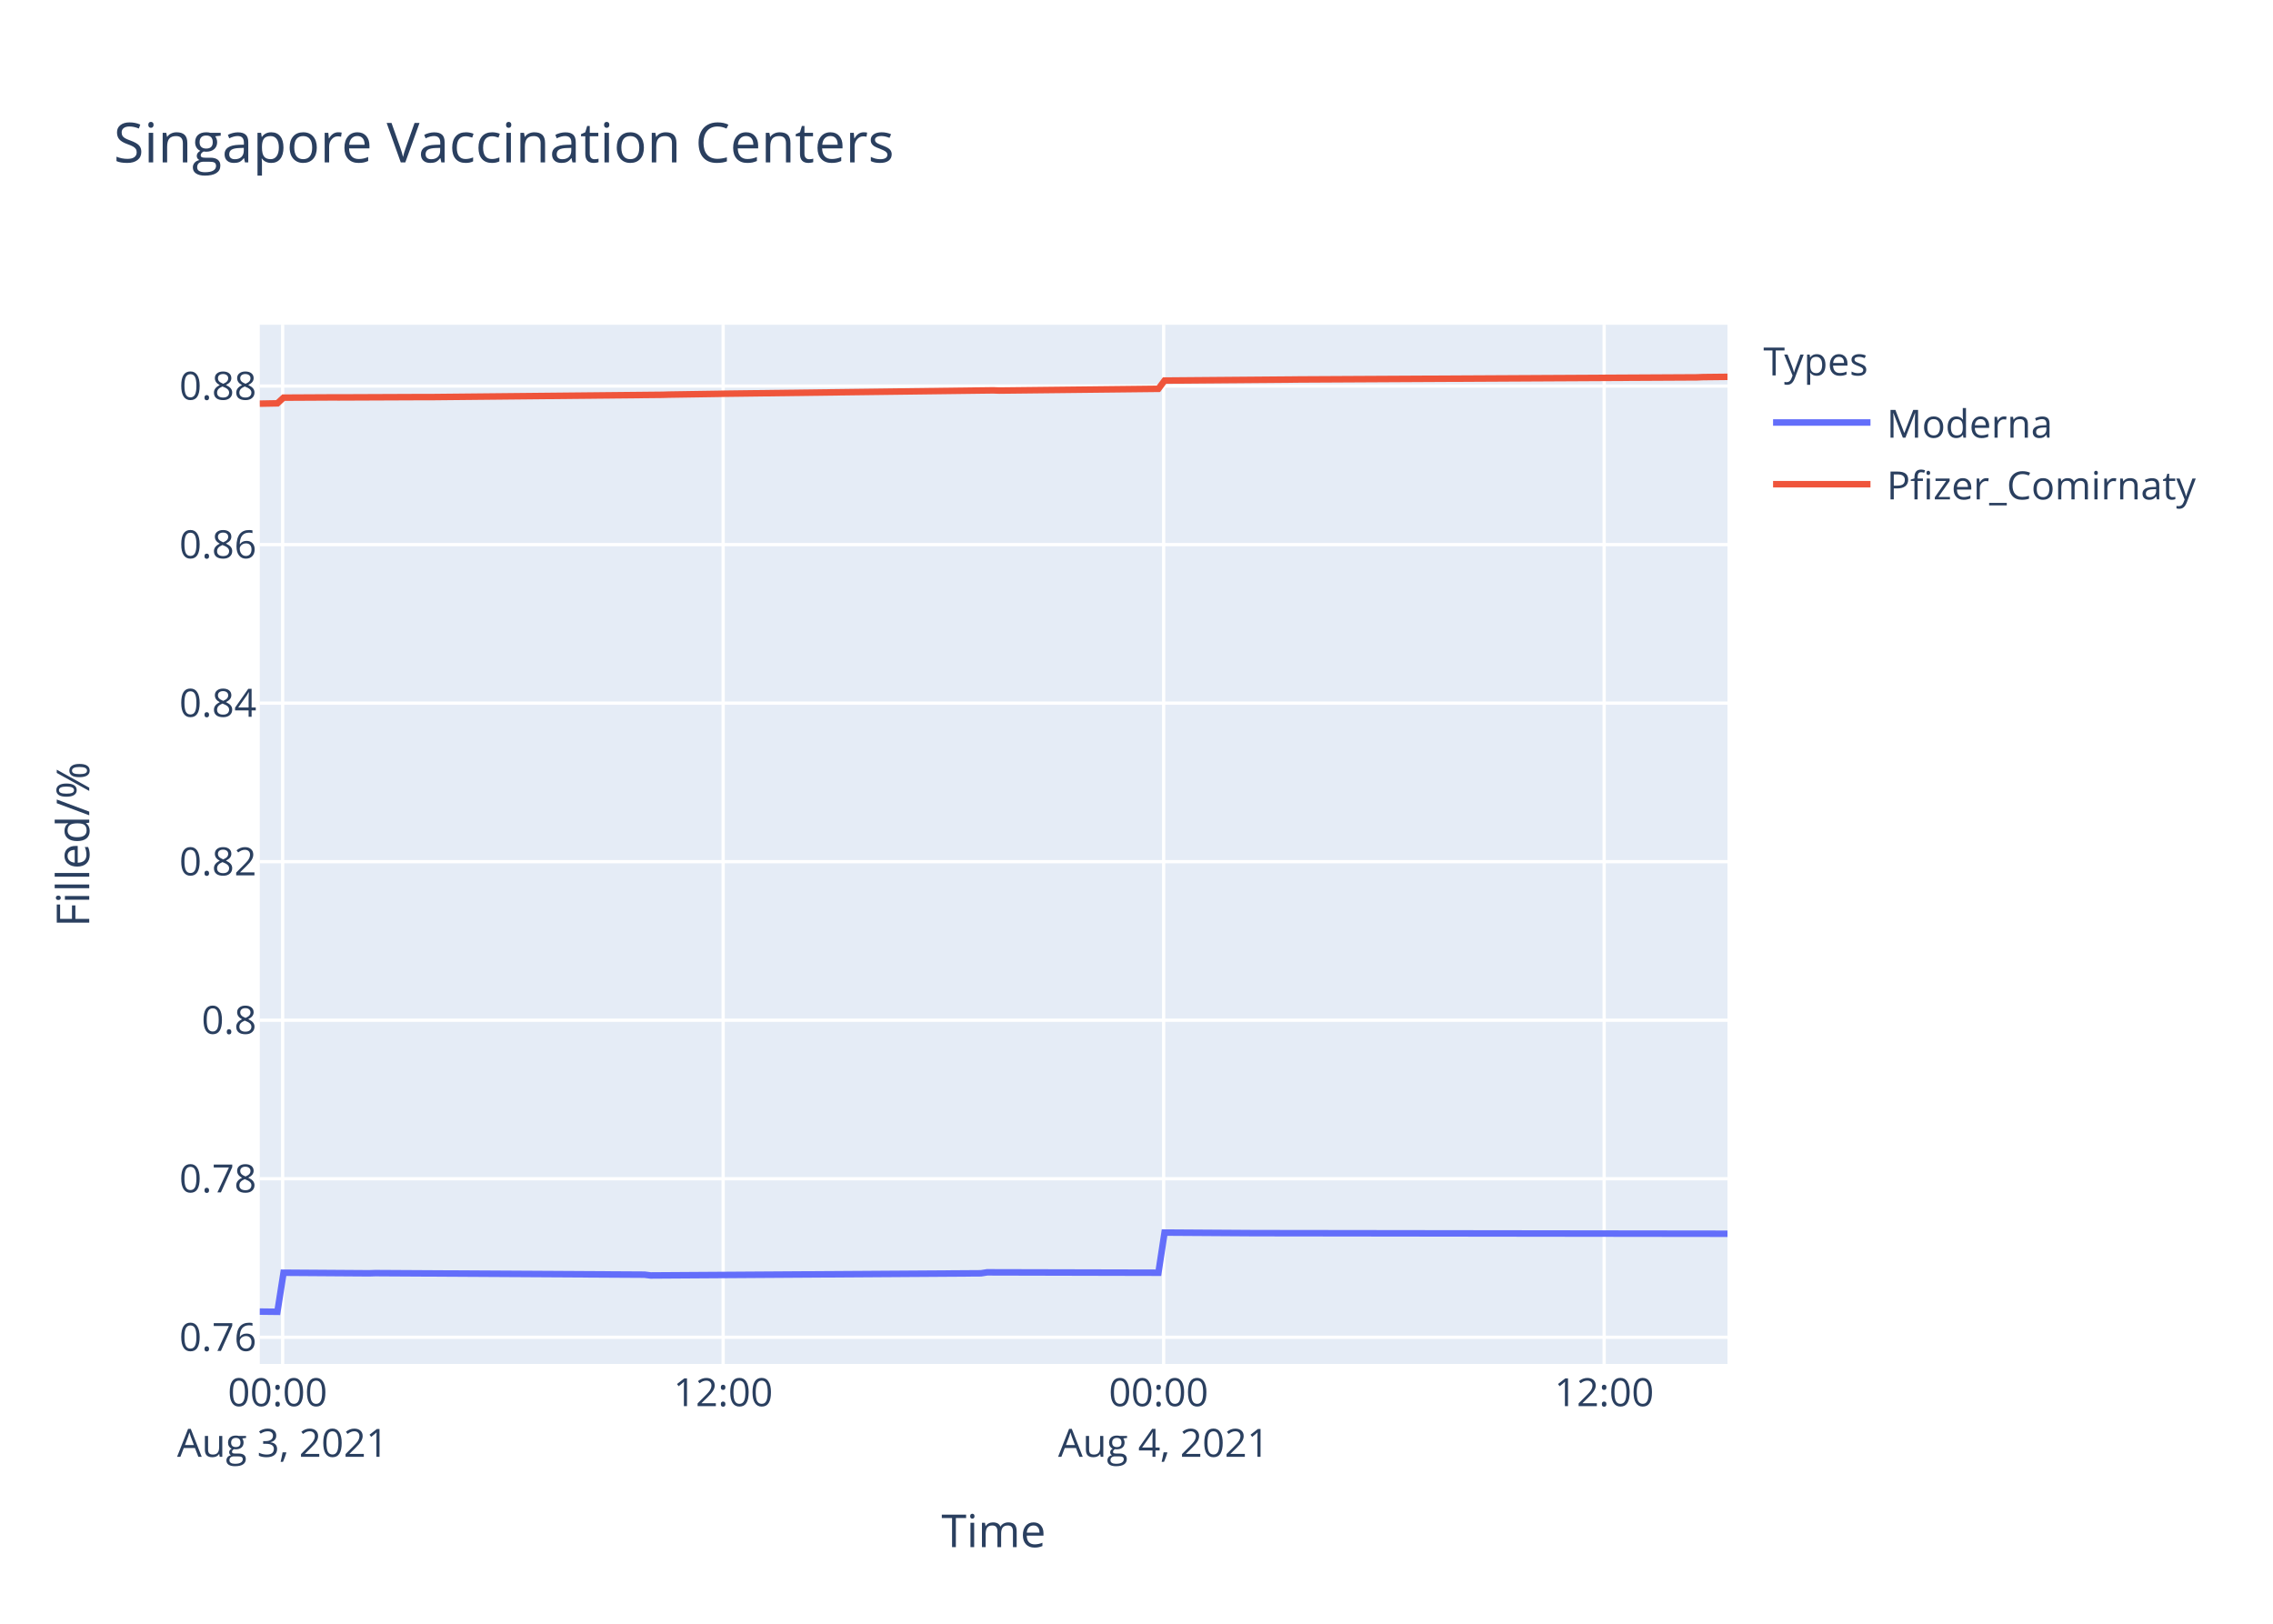
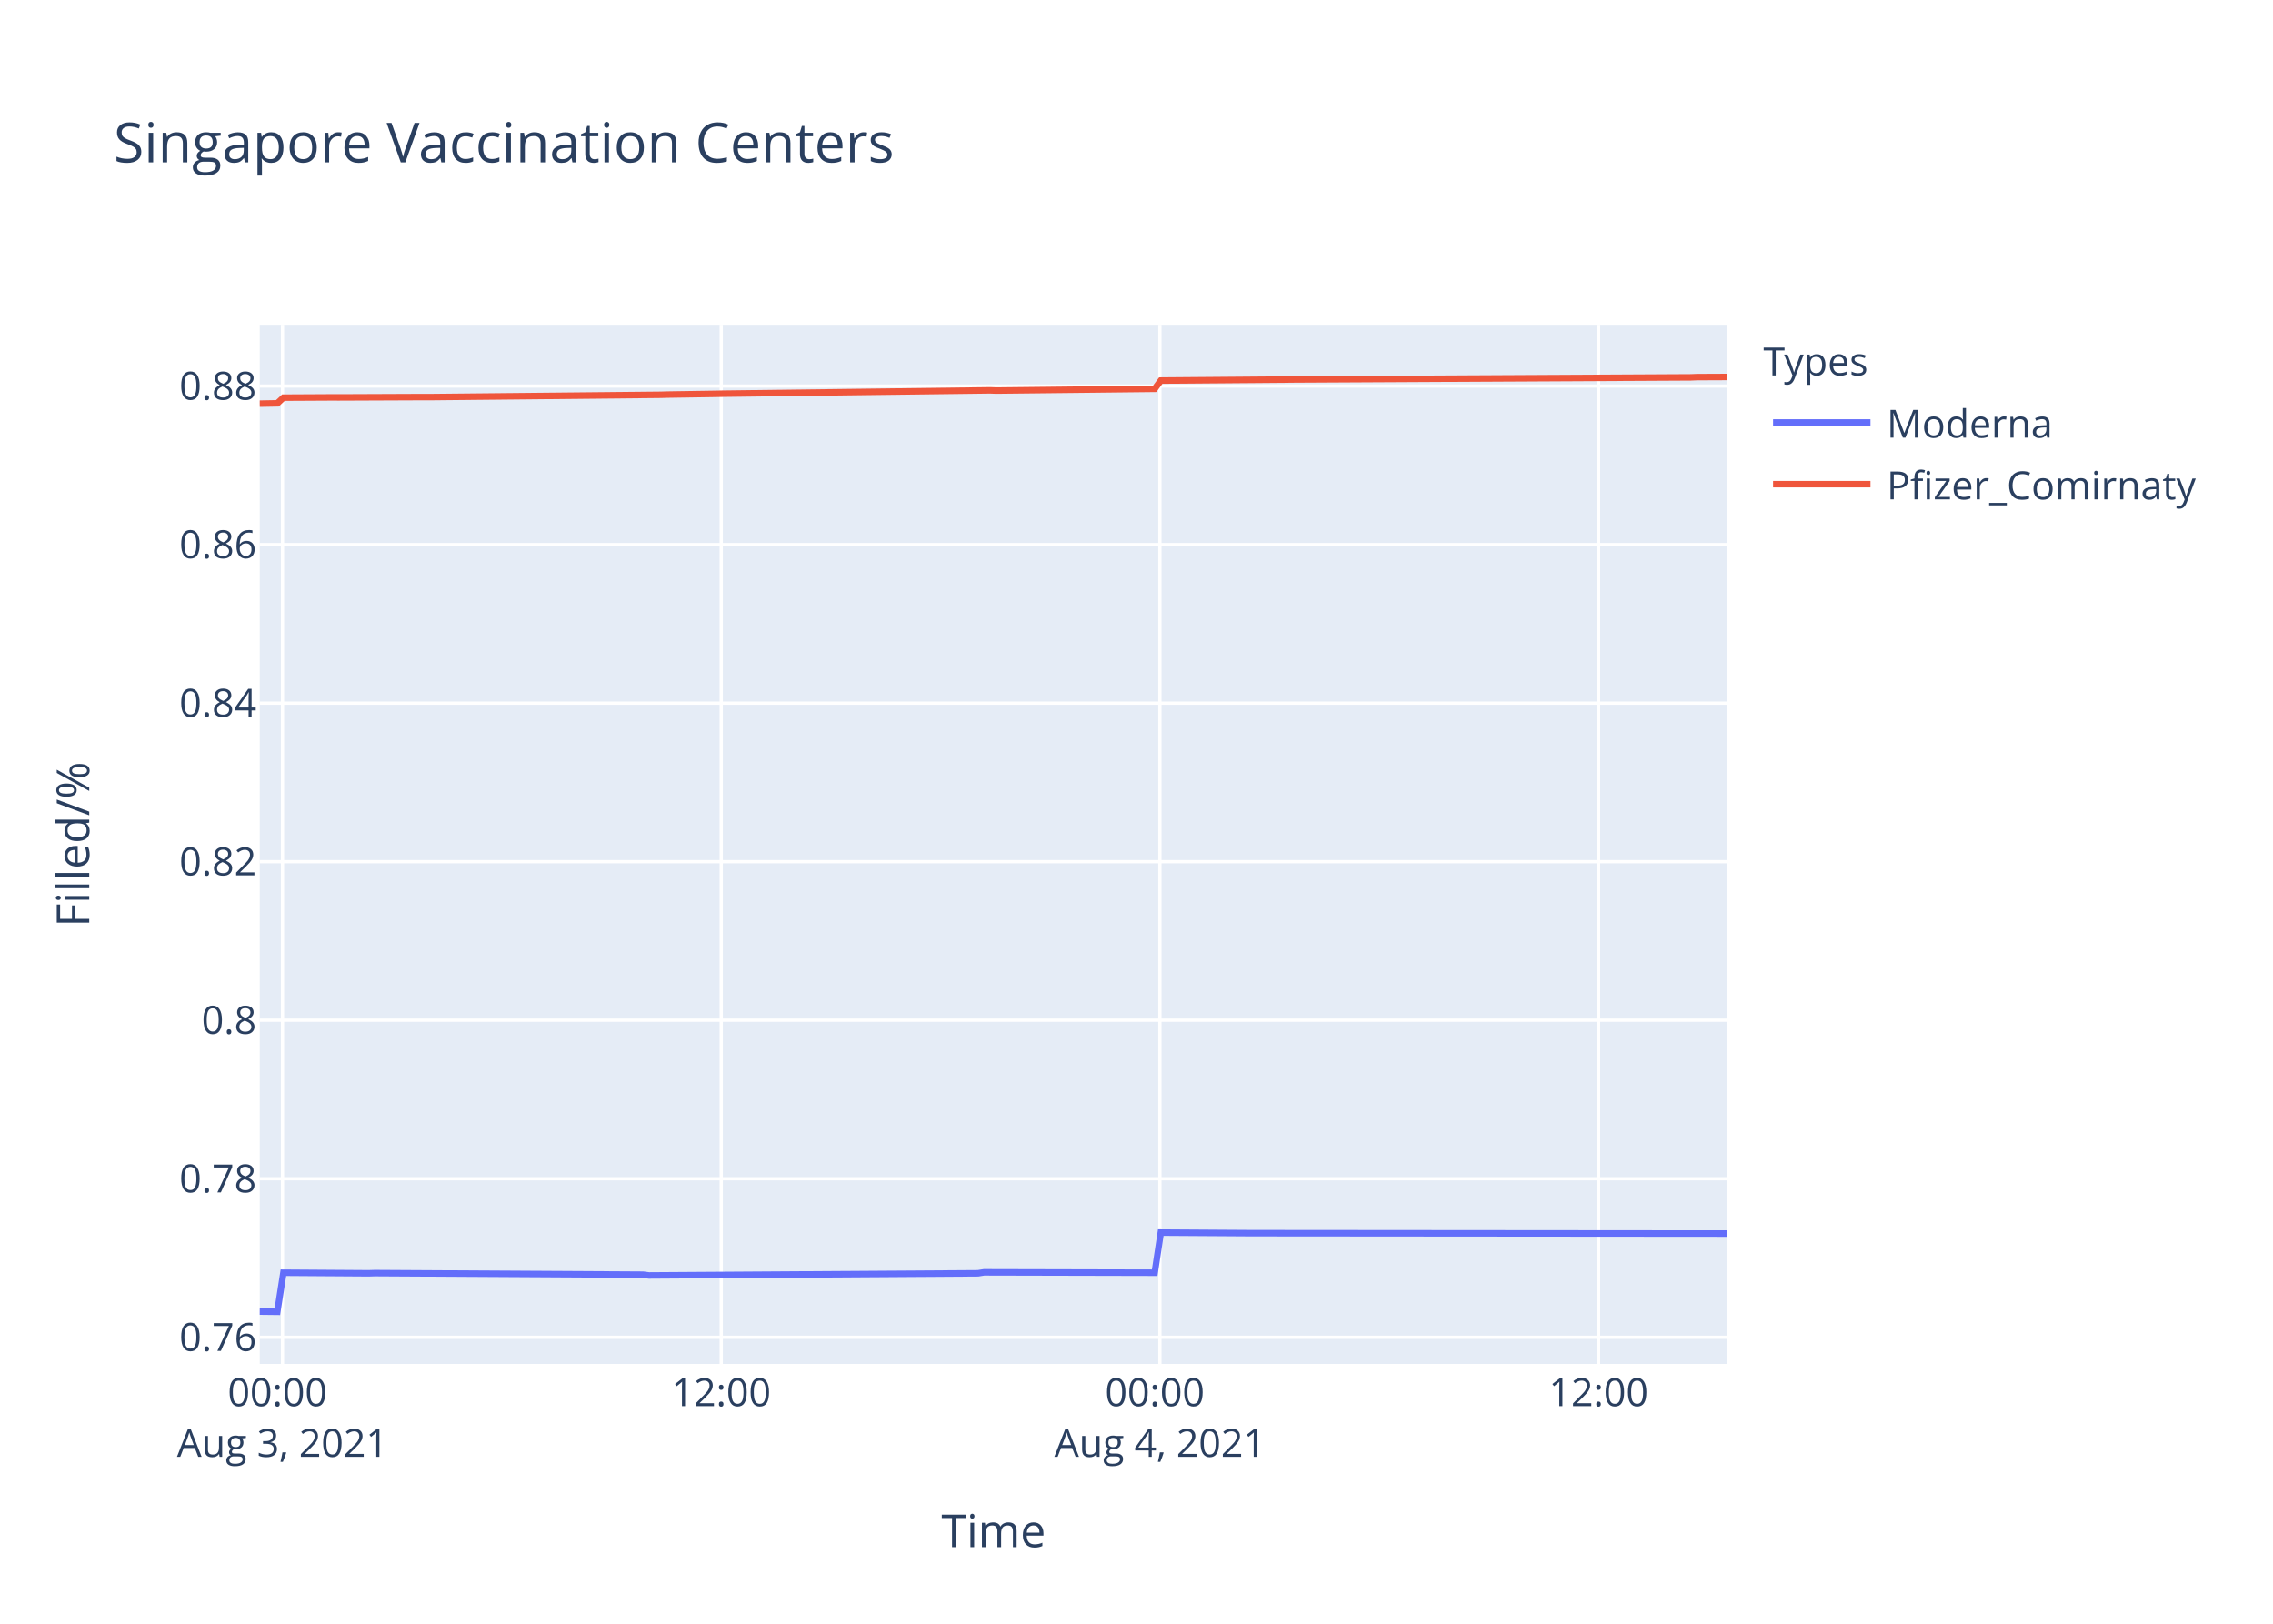
<svg xmlns="http://www.w3.org/2000/svg" class="main-svg" width="700" height="500" style="" viewBox="0 0 700 500">
  <rect x="0" y="0" width="700" height="500" style="fill: rgb(255, 255, 255); fill-opacity: 1;" />
-   <defs id="defs-b34974">
+   <defs id="defs-c8c75c">
    <g class="clips">
-       <clipPath id="clipb34974xyplot" class="plotclip">
+       <clipPath id="clipc8c75cxyplot" class="plotclip">
        <rect width="452" height="320" />
      </clipPath>
-       <clipPath class="axesclip" id="clipb34974x">
+       <clipPath class="axesclip" id="clipc8c75cx">
        <rect x="80" y="0" width="452" height="500" />
      </clipPath>
-       <clipPath class="axesclip" id="clipb34974y">
+       <clipPath class="axesclip" id="clipc8c75cy">
        <rect x="0" y="100" width="700" height="320" />
      </clipPath>
-       <clipPath class="axesclip" id="clipb34974xy">
+       <clipPath class="axesclip" id="clipc8c75cxy">
        <rect x="80" y="100" width="452" height="320" />
      </clipPath>
    </g>
    <g class="gradients" />
  </defs>
  <g class="bglayer">
    <rect class="bg" x="80" y="100" width="452" height="320" style="fill: rgb(229, 236, 246); fill-opacity: 1; stroke-width: 0;" />
  </g>
  <g class="layer-below">
    <g class="imagelayer" />
    <g class="shapelayer" />
  </g>
  <g class="cartesianlayer">
    <g class="subplot xy">
      <g class="layer-subplot">
        <g class="shapelayer" />
        <g class="imagelayer" />
      </g>
      <g class="gridlayer">
        <g class="x">
-           <path class="xgrid crisp" transform="translate(87.04,0)" d="M0,100v320" style="stroke: rgb(255, 255, 255); stroke-opacity: 1; stroke-width: 1px;" />
-           <path class="xgrid crisp" transform="translate(222.7,0)" d="M0,100v320" style="stroke: rgb(255, 255, 255); stroke-opacity: 1; stroke-width: 1px;" />
-           <path class="xgrid crisp" transform="translate(358.36,0)" d="M0,100v320" style="stroke: rgb(255, 255, 255); stroke-opacity: 1; stroke-width: 1px;" />
-           <path class="xgrid crisp" transform="translate(494.02,0)" d="M0,100v320" style="stroke: rgb(255, 255, 255); stroke-opacity: 1; stroke-width: 1px;" />
+           <path class="xgrid crisp" transform="translate(87.01,0)" d="M0,100v320" style="stroke: rgb(255, 255, 255); stroke-opacity: 1; stroke-width: 1px;" />
+           <path class="xgrid crisp" transform="translate(222.11,0)" d="M0,100v320" style="stroke: rgb(255, 255, 255); stroke-opacity: 1; stroke-width: 1px;" />
+           <path class="xgrid crisp" transform="translate(357.21,0)" d="M0,100v320" style="stroke: rgb(255, 255, 255); stroke-opacity: 1; stroke-width: 1px;" />
+           <path class="xgrid crisp" transform="translate(492.3,0)" d="M0,100v320" style="stroke: rgb(255, 255, 255); stroke-opacity: 1; stroke-width: 1px;" />
        </g>
        <g class="y">
          <path class="ygrid crisp" transform="translate(0,411.79)" d="M80,0h452" style="stroke: rgb(255, 255, 255); stroke-opacity: 1; stroke-width: 1px;" />
          <path class="ygrid crisp" transform="translate(0,362.97)" d="M80,0h452" style="stroke: rgb(255, 255, 255); stroke-opacity: 1; stroke-width: 1px;" />
          <path class="ygrid crisp" transform="translate(0,314.15)" d="M80,0h452" style="stroke: rgb(255, 255, 255); stroke-opacity: 1; stroke-width: 1px;" />
          <path class="ygrid crisp" transform="translate(0,265.34)" d="M80,0h452" style="stroke: rgb(255, 255, 255); stroke-opacity: 1; stroke-width: 1px;" />
          <path class="ygrid crisp" transform="translate(0,216.52)" d="M80,0h452" style="stroke: rgb(255, 255, 255); stroke-opacity: 1; stroke-width: 1px;" />
          <path class="ygrid crisp" transform="translate(0,167.7)" d="M80,0h452" style="stroke: rgb(255, 255, 255); stroke-opacity: 1; stroke-width: 1px;" />
          <path class="ygrid crisp" transform="translate(0,118.88)" d="M80,0h452" style="stroke: rgb(255, 255, 255); stroke-opacity: 1; stroke-width: 1px;" />
        </g>
      </g>
      <g class="zerolinelayer" />
      <path class="xlines-below" />
      <path class="ylines-below" />
      <g class="overlines-below" />
      <g class="xaxislayer-below" />
      <g class="yaxislayer-below" />
      <g class="overaxes-below" />
-       <g class="plot" transform="translate(80,100)" clip-path="url('#clipb34974xyplot')">
+       <g class="plot" transform="translate(80,100)" clip-path="url('#clipc8c75cxyplot')">
        <g class="scatterlayer mlayer">
-           <g class="trace scatter trace5a8791" style="stroke-miterlimit: 2; opacity: 1;">
+           <g class="trace scatter trace664265" style="stroke-miterlimit: 2; opacity: 1;">
            <g class="fills" />
            <g class="errorbars" />
            <g class="lines">
-               <path class="js-line" d="M0,303.88L5.43,303.94L7.32,291.91L33.69,292.09L35.57,292.03L118.48,292.51L120.36,292.75L222.12,292.09L223.99,291.79L276.75,291.91L278.64,279.55L306.89,279.73L308.78,279.73L452,279.91" style="vector-effect: non-scaling-stroke; fill: none; stroke: rgb(99, 110, 250); stroke-opacity: 1; stroke-width: 2px; opacity: 1;" />
+               <path class="js-line" d="M0,303.88L5.41,303.94L7.29,291.91L33.55,292.09L35.43,292.03L117.99,292.51L119.86,292.75L221.19,292.09L223.06,291.79L275.6,291.91L277.48,279.55L305.62,279.73L307.5,279.73L452,279.85" style="vector-effect: non-scaling-stroke; fill: none; stroke: rgb(99, 110, 250); stroke-opacity: 1; stroke-width: 2px; opacity: 1;" />
            </g>
            <g class="points" />
            <g class="text" />
          </g>
-           <g class="trace scatter trace909b09" style="stroke-miterlimit: 2; opacity: 1;">
+           <g class="trace scatter trace3e78e8" style="stroke-miterlimit: 2; opacity: 1;">
            <g class="fills" />
            <g class="errorbars" />
            <g class="lines">
-               <path class="js-line" d="M0,24.3L5.43,24.2L7.32,22.45L22.39,22.37L24.28,22.38L50.65,22.27L52.54,22.28L124.13,21.57L126.02,21.51L141.09,21.28L142.97,21.24L225.88,20.2L227.77,20.27L276.75,19.73L278.64,17.19L318.21,16.87L320.08,16.85L442.58,16.2L444.47,16.12L452,16.04" style="vector-effect: non-scaling-stroke; fill: none; stroke: rgb(239, 85, 59); stroke-opacity: 1; stroke-width: 2px; opacity: 1;" />
+               <path class="js-line" d="M0,24.3L5.41,24.2L7.29,22.45L22.29,22.37L24.18,22.38L50.44,22.27L52.32,22.28L123.62,21.57L125.49,21.51L140.5,21.28L142.38,21.24L224.94,20.2L226.82,20.27L275.6,19.73L277.48,17.19L316.89,16.87L318.75,16.85L440.74,16.2L442.63,16.12L452,16.08" style="vector-effect: non-scaling-stroke; fill: none; stroke: rgb(239, 85, 59); stroke-opacity: 1; stroke-width: 2px; opacity: 1;" />
            </g>
            <g class="points" />
            <g class="text" />
          </g>
        </g>
      </g>
      <g class="overplot" />
      <path class="xlines-above crisp" d="M0,0" style="fill: none;" />
      <path class="ylines-above crisp" d="M0,0" style="fill: none;" />
      <g class="overlines-above" />
      <g class="xaxislayer-above">
        <g class="xtick">
-           <text text-anchor="middle" x="0" y="433" transform="translate(87.04,0)" style="font-family: 'Open Sans', verdana, arial, sans-serif; font-size: 12px; fill: rgb(42, 63, 95); fill-opacity: 1; white-space: pre;">
+           <text text-anchor="middle" x="0" y="433" transform="translate(87.01,0)" style="font-family: 'Open Sans', verdana, arial, sans-serif; font-size: 12px; fill: rgb(42, 63, 95); fill-opacity: 1; white-space: pre;">
            <tspan class="line" dy="0em" x="0" y="433">00:00</tspan>
            <tspan class="line" dy="1.3em" x="0" y="433">Aug 3, 2021</tspan>
          </text>
        </g>
        <g class="xtick">
-           <text text-anchor="middle" x="0" y="433" transform="translate(222.7,0)" style="font-family: 'Open Sans', verdana, arial, sans-serif; font-size: 12px; fill: rgb(42, 63, 95); fill-opacity: 1; white-space: pre;">12:00</text>
+           <text text-anchor="middle" x="0" y="433" transform="translate(222.11,0)" style="font-family: 'Open Sans', verdana, arial, sans-serif; font-size: 12px; fill: rgb(42, 63, 95); fill-opacity: 1; white-space: pre;">12:00</text>
        </g>
        <g class="xtick">
-           <text text-anchor="middle" x="0" y="433" transform="translate(358.36,0)" style="font-family: 'Open Sans', verdana, arial, sans-serif; font-size: 12px; fill: rgb(42, 63, 95); fill-opacity: 1; white-space: pre;">
+           <text text-anchor="middle" x="0" y="433" transform="translate(357.21,0)" style="font-family: 'Open Sans', verdana, arial, sans-serif; font-size: 12px; fill: rgb(42, 63, 95); fill-opacity: 1; white-space: pre;">
            <tspan class="line" dy="0em" x="0" y="433">00:00</tspan>
            <tspan class="line" dy="1.3em" x="0" y="433">Aug 4, 2021</tspan>
          </text>
        </g>
        <g class="xtick">
-           <text text-anchor="middle" x="0" y="433" transform="translate(494.02,0)" style="font-family: 'Open Sans', verdana, arial, sans-serif; font-size: 12px; fill: rgb(42, 63, 95); fill-opacity: 1; white-space: pre;">12:00</text>
+           <text text-anchor="middle" x="0" y="433" transform="translate(492.3,0)" style="font-family: 'Open Sans', verdana, arial, sans-serif; font-size: 12px; fill: rgb(42, 63, 95); fill-opacity: 1; white-space: pre;">12:00</text>
        </g>
      </g>
      <g class="yaxislayer-above">
        <g class="ytick">
          <text text-anchor="end" x="79" y="4.2" transform="translate(0,411.79)" style="font-family: 'Open Sans', verdana, arial, sans-serif; font-size: 12px; fill: rgb(42, 63, 95); fill-opacity: 1; white-space: pre;">0.76</text>
        </g>
        <g class="ytick">
          <text text-anchor="end" x="79" y="4.2" transform="translate(0,362.97)" style="font-family: 'Open Sans', verdana, arial, sans-serif; font-size: 12px; fill: rgb(42, 63, 95); fill-opacity: 1; white-space: pre;">0.78</text>
        </g>
        <g class="ytick">
          <text text-anchor="end" x="79" y="4.2" transform="translate(0,314.15)" style="font-family: 'Open Sans', verdana, arial, sans-serif; font-size: 12px; fill: rgb(42, 63, 95); fill-opacity: 1; white-space: pre;">0.8</text>
        </g>
        <g class="ytick">
          <text text-anchor="end" x="79" y="4.2" transform="translate(0,265.34)" style="font-family: 'Open Sans', verdana, arial, sans-serif; font-size: 12px; fill: rgb(42, 63, 95); fill-opacity: 1; white-space: pre;">0.82</text>
        </g>
        <g class="ytick">
          <text text-anchor="end" x="79" y="4.2" transform="translate(0,216.52)" style="font-family: 'Open Sans', verdana, arial, sans-serif; font-size: 12px; fill: rgb(42, 63, 95); fill-opacity: 1; white-space: pre;">0.84</text>
        </g>
        <g class="ytick">
          <text text-anchor="end" x="79" y="4.2" transform="translate(0,167.7)" style="font-family: 'Open Sans', verdana, arial, sans-serif; font-size: 12px; fill: rgb(42, 63, 95); fill-opacity: 1; white-space: pre;">0.86</text>
        </g>
        <g class="ytick">
          <text text-anchor="end" x="79" y="4.2" transform="translate(0,118.88)" style="font-family: 'Open Sans', verdana, arial, sans-serif; font-size: 12px; fill: rgb(42, 63, 95); fill-opacity: 1; white-space: pre;">0.88</text>
        </g>
      </g>
      <g class="overaxes-above" />
    </g>
  </g>
  <g class="polarlayer" />
  <g class="ternarylayer" />
  <g class="geolayer" />
  <g class="funnelarealayer" />
  <g class="pielayer" />
  <g class="treemaplayer" />
  <g class="sunburstlayer" />
  <g class="glimages" />
-   <defs id="topdefs-b34974">
+   <defs id="topdefs-c8c75c">
    <g class="clips" />
-     <clipPath id="legendb34974">
+     <clipPath id="legendc8c75c">
      <rect width="147" height="64" x="0" y="0" />
    </clipPath>
  </defs>
  <g class="layer-above">
    <g class="imagelayer" />
    <g class="shapelayer" />
  </g>
  <g class="infolayer">
    <g class="legend" pointer-events="all" transform="translate(541.04,100)">
      <rect class="bg" shape-rendering="crispEdges" width="147" height="64" x="0" y="0" style="stroke: rgb(68, 68, 68); stroke-opacity: 1; fill: rgb(255, 255, 255); fill-opacity: 1; stroke-width: 0px;" />
-       <g class="scrollbox" transform="" clip-path="url('#legendb34974')">
+       <g class="scrollbox" transform="" clip-path="url('#legendc8c75c')">
        <text class="legendtitletext" text-anchor="start" x="2" y="15.6" style="font-family: 'Open Sans', verdana, arial, sans-serif; font-size: 12px; fill: rgb(42, 63, 95); fill-opacity: 1; white-space: pre;">Types</text>
        <g class="groups" transform="">
          <g class="traces" transform="translate(0,30.1)" style="opacity: 1;">
            <text class="legendtext" text-anchor="start" x="40" y="4.68" style="font-family: 'Open Sans', verdana, arial, sans-serif; font-size: 12px; fill: rgb(42, 63, 95); fill-opacity: 1; white-space: pre;">Moderna</text>
            <g class="layers" style="opacity: 1;">
              <g class="legendfill" />
              <g class="legendlines">
                <path class="js-line" d="M5,0h30" style="fill: none; stroke: rgb(99, 110, 250); stroke-opacity: 1; stroke-width: 2px;" />
              </g>
              <g class="legendsymbols">
                <g class="legendpoints" />
              </g>
            </g>
            <rect class="legendtoggle" x="0" y="-9.5" width="141.656" height="19" style="fill: rgb(0, 0, 0); fill-opacity: 0;" />
          </g>
        </g>
        <g class="groups" transform="">
          <g class="traces" transform="translate(0,49.1)" style="opacity: 1;">
            <text class="legendtext" text-anchor="start" x="40" y="4.68" style="font-family: 'Open Sans', verdana, arial, sans-serif; font-size: 12px; fill: rgb(42, 63, 95); fill-opacity: 1; white-space: pre;">Pfizer_Comirnaty</text>
            <g class="layers" style="opacity: 1;">
              <g class="legendfill" />
              <g class="legendlines">
                <path class="js-line" d="M5,0h30" style="fill: none; stroke: rgb(239, 85, 59); stroke-opacity: 1; stroke-width: 2px;" />
              </g>
              <g class="legendsymbols">
                <g class="legendpoints" />
              </g>
            </g>
            <rect class="legendtoggle" x="0" y="-9.5" width="141.656" height="19" style="fill: rgb(0, 0, 0); fill-opacity: 0;" />
          </g>
        </g>
      </g>
      <rect class="scrollbar" rx="20" ry="3" width="0" height="0" x="0" y="0" style="fill: rgb(128, 139, 164); fill-opacity: 1;" />
    </g>
    <g class="g-gtitle">
      <text class="gtitle" x="35" y="50" text-anchor="start" dy="0em" style="font-family: 'Open Sans', verdana, arial, sans-serif; font-size: 17px; fill: rgb(42, 63, 95); opacity: 1; font-weight: normal; white-space: pre;">Singapore Vaccination Centers</text>
    </g>
    <g class="g-xtitle">
      <text class="xtitle" x="306" y="476.409" text-anchor="middle" style="font-family: 'Open Sans', verdana, arial, sans-serif; font-size: 14px; fill: rgb(42, 63, 95); opacity: 1; font-weight: normal; white-space: pre;">Time</text>
    </g>
    <g class="g-ytitle">
      <text class="ytitle" transform="rotate(-90,27.48125,260)" x="27.481" y="260" text-anchor="middle" style="font-family: 'Open Sans', verdana, arial, sans-serif; font-size: 14px; fill: rgb(42, 63, 95); opacity: 1; font-weight: normal; white-space: pre;">Filled/%</text>
    </g>
  </g>
</svg>
